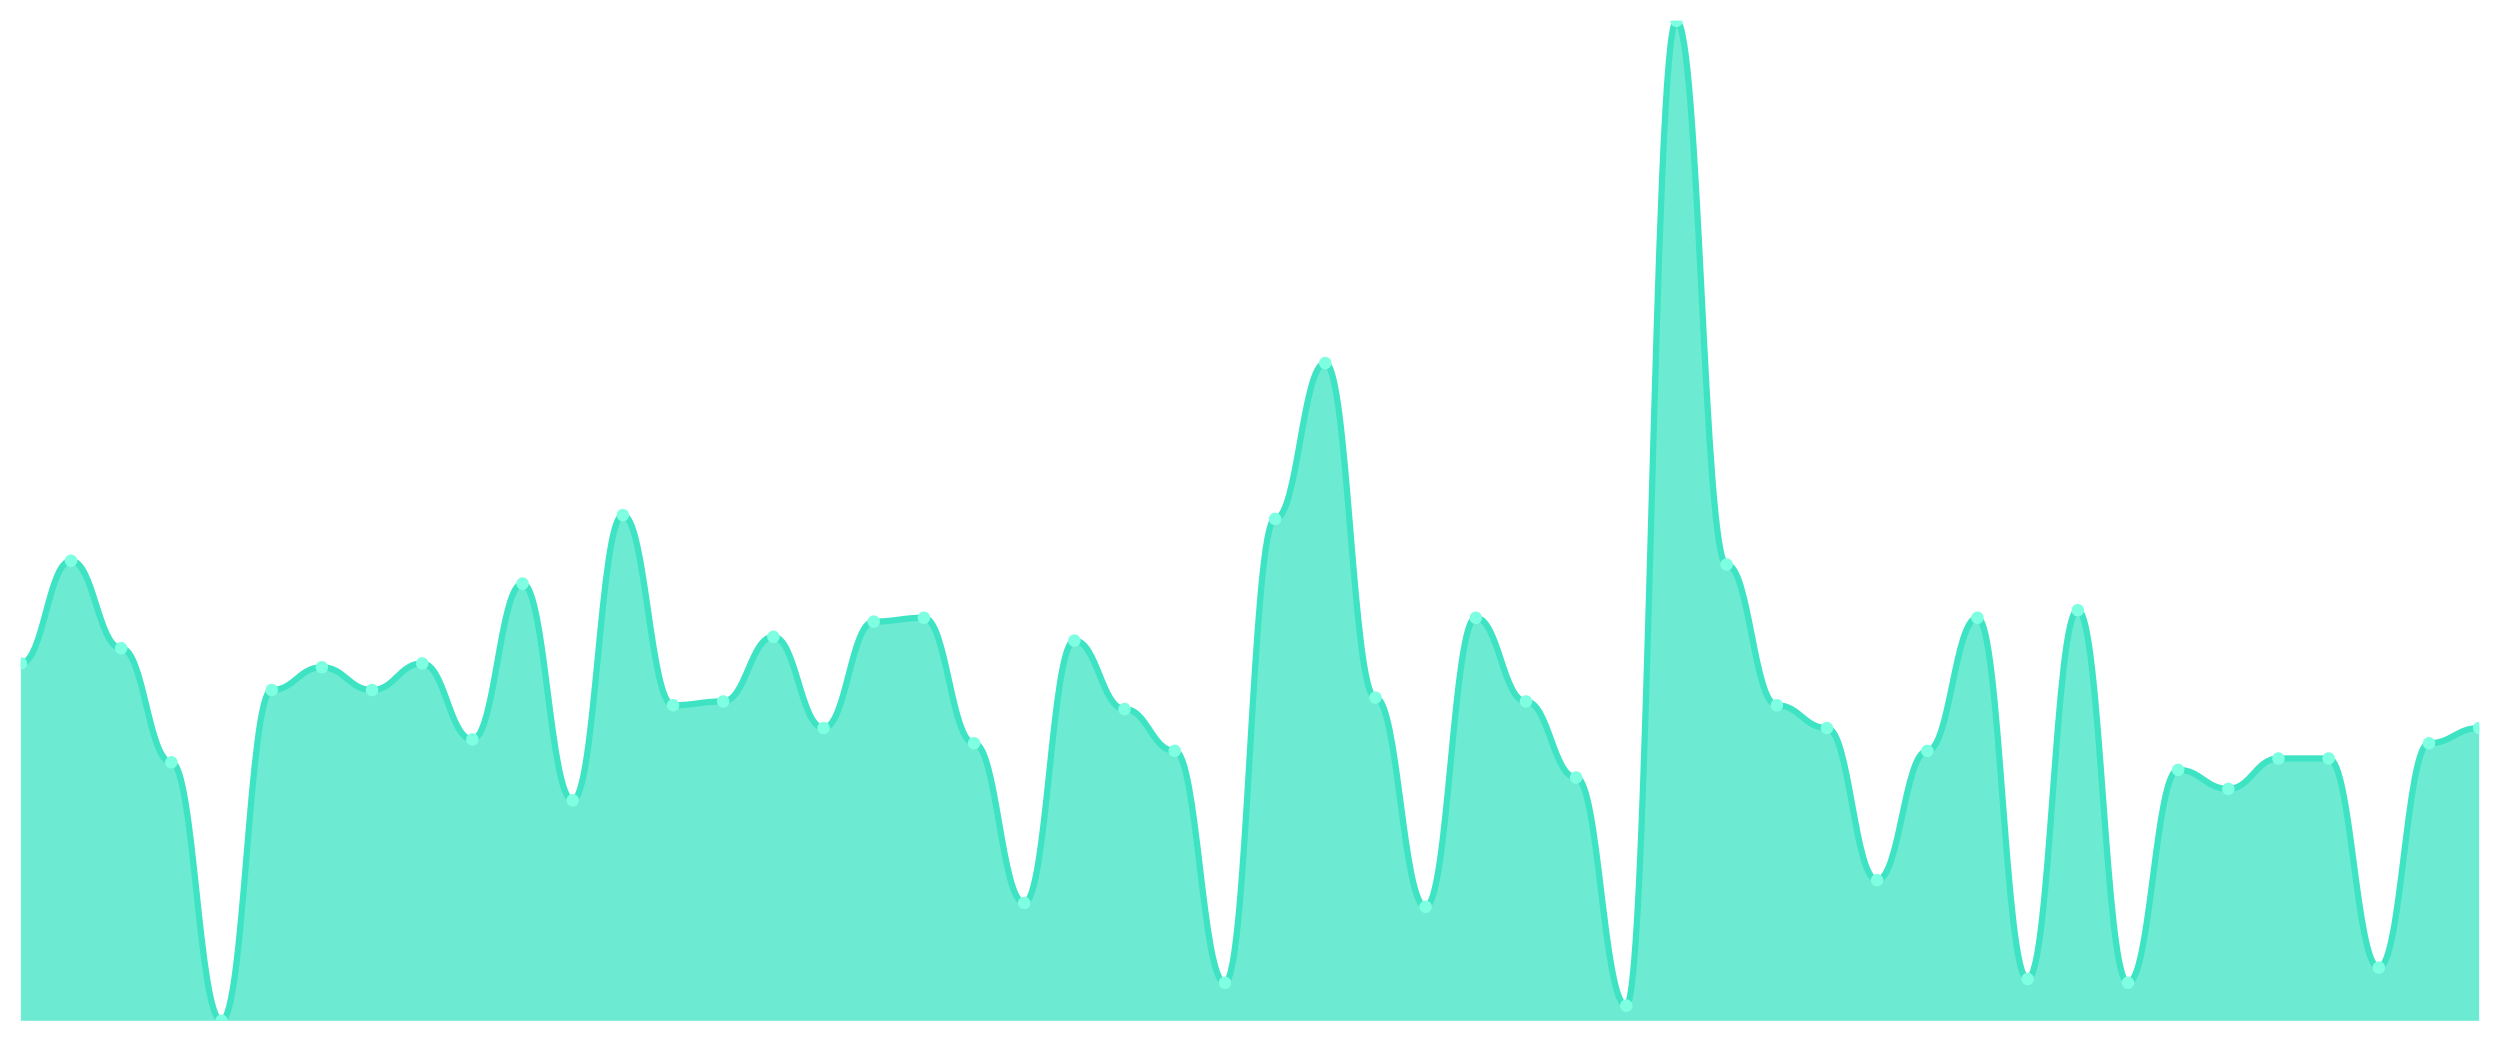
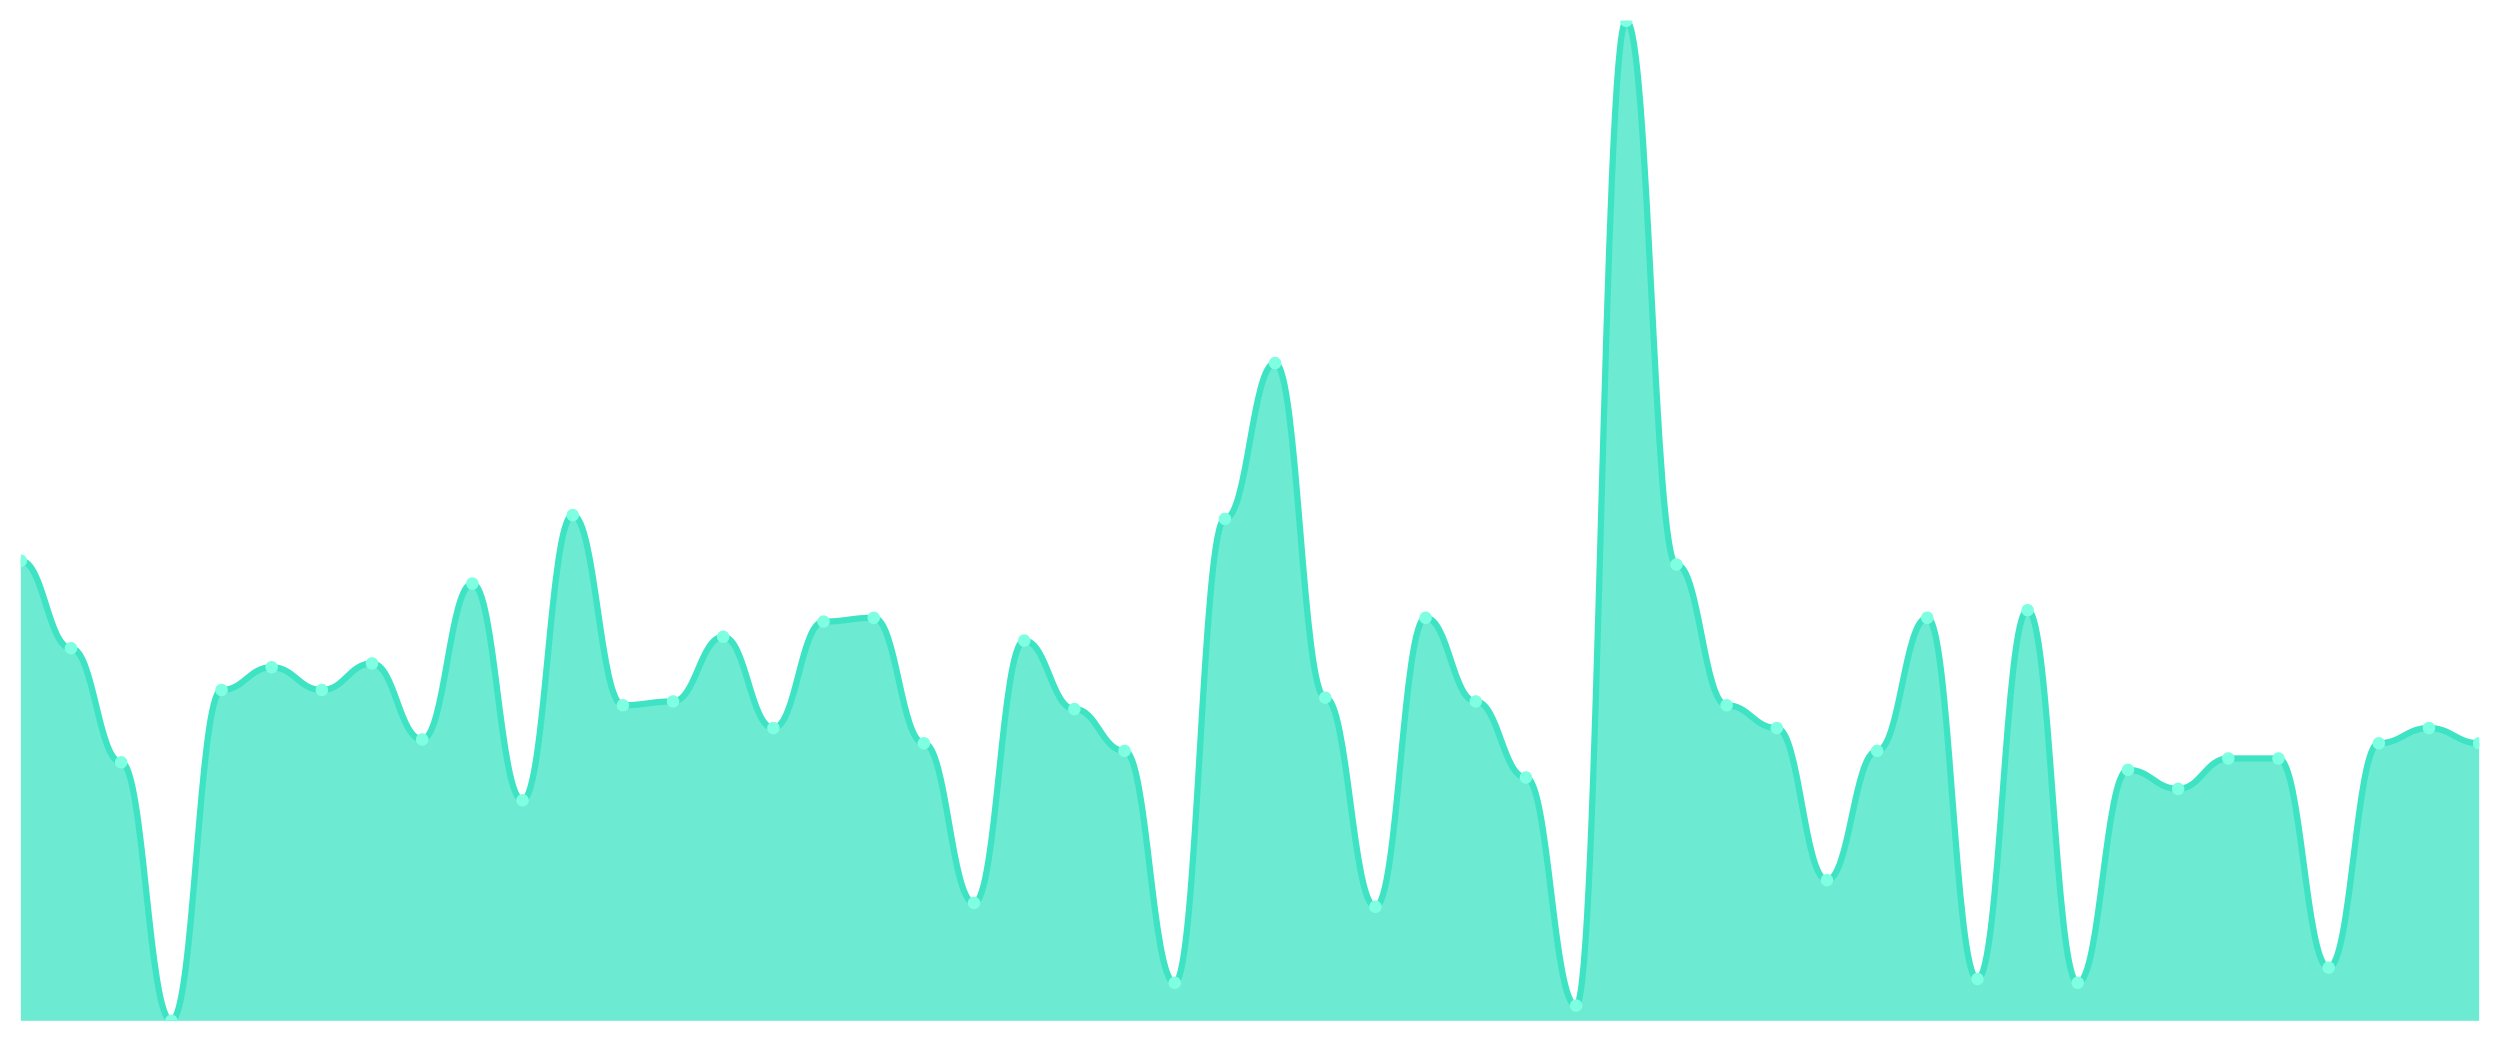
<svg xmlns="http://www.w3.org/2000/svg" viewBox="0 0 1200 500" width="1200" height="500">
  <defs>
    <clipPath id="c">
      <rect x="10" y="10" width="1180" height="480" />
    </clipPath>
  </defs>
  <rect width="1200" height="500" fill="none" />
  <g clip-path="url(#c)">
-     <path d="M 10,490 L 10,318.441 C 20.837,318.441 23.245,269.163 34.082,269.163 C 44.918,269.163 47.327,311.141 58.163,311.141 C 69,311.141 71.408,365.894 82.245,365.894 C 93.082,365.894 95.49,490 106.327,490 C 117.163,490 119.571,331.217 130.408,331.217 C 141.245,331.217 143.653,320.266 154.49,320.266 C 165.327,320.266 167.735,331.217 178.571,331.217 C 189.408,331.217 191.816,318.441 202.653,318.441 C 213.49,318.441 215.898,354.943 226.735,354.943 C 237.571,354.943 239.98,280.114 250.816,280.114 C 261.653,280.114 264.061,384.144 274.898,384.144 C 285.735,384.144 288.143,247.262 298.98,247.262 C 309.816,247.262 312.224,338.517 323.061,338.517 C 333.898,338.517 336.306,336.692 347.143,336.692 C 357.98,336.692 360.388,305.665 371.224,305.665 C 382.061,305.665 384.469,349.468 395.306,349.468 C 406.143,349.468 408.551,298.365 419.388,298.365 C 430.224,298.365 432.633,296.54 443.469,296.54 C 454.306,296.54 456.714,356.768 467.551,356.768 C 478.388,356.768 480.796,433.422 491.633,433.422 C 502.469,433.422 504.878,307.49 515.714,307.49 C 526.551,307.49 528.959,340.342 539.796,340.342 C 550.633,340.342 553.041,360.418 563.878,360.418 C 574.714,360.418 577.122,471.749 587.959,471.749 C 598.796,471.749 601.204,249.087 612.041,249.087 C 622.878,249.087 625.286,174.259 636.122,174.259 C 646.959,174.259 649.367,334.867 660.204,334.867 C 671.041,334.867 673.449,435.247 684.286,435.247 C 695.122,435.247 697.531,296.54 708.367,296.54 C 719.204,296.54 721.612,336.692 732.449,336.692 C 743.286,336.692 745.694,373.194 756.531,373.194 C 767.367,373.194 769.776,482.7 780.612,482.7 C 791.449,482.7 793.857,10 804.694,10 C 815.531,10 817.939,270.989 828.776,270.989 C 839.612,270.989 842.02,338.517 852.857,338.517 C 863.694,338.517 866.102,349.468 876.939,349.468 C 887.776,349.468 890.184,422.471 901.02,422.471 C 911.857,422.471 914.265,360.418 925.102,360.418 C 935.939,360.418 938.347,296.54 949.184,296.54 C 960.02,296.54 962.429,469.924 973.265,469.924 C 984.102,469.924 986.51,292.89 997.347,292.89 C 1008.184,292.89 1010.592,471.749 1021.429,471.749 C 1032.265,471.749 1034.673,369.544 1045.51,369.544 C 1056.347,369.544 1058.755,378.669 1069.592,378.669 C 1080.429,378.669 1082.837,364.068 1093.673,364.068 C 1104.51,364.068 1106.918,364.068 1117.755,364.068 C 1128.592,364.068 1131,464.449 1141.837,464.449 C 1152.673,464.449 1155.082,356.768 1165.918,356.768 C 1176.755,356.768 1179.163,349.468 1190,349.468 L 1190,490 Z" fill="rgba(61,227,195,0.75)" />
-     <path d="M 10,318.441 C 20.837,318.441 23.245,269.163 34.082,269.163 C 44.918,269.163 47.327,311.141 58.163,311.141 C 69,311.141 71.408,365.894 82.245,365.894 C 93.082,365.894 95.49,490 106.327,490 C 117.163,490 119.571,331.217 130.408,331.217 C 141.245,331.217 143.653,320.266 154.49,320.266 C 165.327,320.266 167.735,331.217 178.571,331.217 C 189.408,331.217 191.816,318.441 202.653,318.441 C 213.49,318.441 215.898,354.943 226.735,354.943 C 237.571,354.943 239.98,280.114 250.816,280.114 C 261.653,280.114 264.061,384.144 274.898,384.144 C 285.735,384.144 288.143,247.262 298.98,247.262 C 309.816,247.262 312.224,338.517 323.061,338.517 C 333.898,338.517 336.306,336.692 347.143,336.692 C 357.98,336.692 360.388,305.665 371.224,305.665 C 382.061,305.665 384.469,349.468 395.306,349.468 C 406.143,349.468 408.551,298.365 419.388,298.365 C 430.224,298.365 432.633,296.54 443.469,296.54 C 454.306,296.54 456.714,356.768 467.551,356.768 C 478.388,356.768 480.796,433.422 491.633,433.422 C 502.469,433.422 504.878,307.49 515.714,307.49 C 526.551,307.49 528.959,340.342 539.796,340.342 C 550.633,340.342 553.041,360.418 563.878,360.418 C 574.714,360.418 577.122,471.749 587.959,471.749 C 598.796,471.749 601.204,249.087 612.041,249.087 C 622.878,249.087 625.286,174.259 636.122,174.259 C 646.959,174.259 649.367,334.867 660.204,334.867 C 671.041,334.867 673.449,435.247 684.286,435.247 C 695.122,435.247 697.531,296.54 708.367,296.54 C 719.204,296.54 721.612,336.692 732.449,336.692 C 743.286,336.692 745.694,373.194 756.531,373.194 C 767.367,373.194 769.776,482.7 780.612,482.7 C 791.449,482.7 793.857,10 804.694,10 C 815.531,10 817.939,270.989 828.776,270.989 C 839.612,270.989 842.02,338.517 852.857,338.517 C 863.694,338.517 866.102,349.468 876.939,349.468 C 887.776,349.468 890.184,422.471 901.02,422.471 C 911.857,422.471 914.265,360.418 925.102,360.418 C 935.939,360.418 938.347,296.54 949.184,296.54 C 960.02,296.54 962.429,469.924 973.265,469.924 C 984.102,469.924 986.51,292.89 997.347,292.89 C 1008.184,292.89 1010.592,471.749 1021.429,471.749 C 1032.265,471.749 1034.673,369.544 1045.51,369.544 C 1056.347,369.544 1058.755,378.669 1069.592,378.669 C 1080.429,378.669 1082.837,364.068 1093.673,364.068 C 1104.51,364.068 1106.918,364.068 1117.755,364.068 C 1128.592,364.068 1131,464.449 1141.837,464.449 C 1152.673,464.449 1155.082,356.768 1165.918,356.768 C 1176.755,356.768 1179.163,349.468 1190,349.468" fill="none" stroke="#3de3c3" stroke-width="3" stroke-linecap="round" stroke-linejoin="round" />
-     <circle cx="10" cy="318.441" r="3" fill="#7fffe1" />
-     <circle cx="34.082" cy="269.163" r="3" fill="#7fffe1" />
-     <circle cx="58.163" cy="311.141" r="3" fill="#7fffe1" />
-     <circle cx="82.245" cy="365.894" r="3" fill="#7fffe1" />
-     <circle cx="106.327" cy="490" r="3" fill="#7fffe1" />
-     <circle cx="130.408" cy="331.217" r="3" fill="#7fffe1" />
-     <circle cx="154.49" cy="320.266" r="3" fill="#7fffe1" />
-     <circle cx="178.571" cy="331.217" r="3" fill="#7fffe1" />
-     <circle cx="202.653" cy="318.441" r="3" fill="#7fffe1" />
-     <circle cx="226.735" cy="354.943" r="3" fill="#7fffe1" />
-     <circle cx="250.816" cy="280.114" r="3" fill="#7fffe1" />
-     <circle cx="274.898" cy="384.144" r="3" fill="#7fffe1" />
-     <circle cx="298.98" cy="247.262" r="3" fill="#7fffe1" />
-     <circle cx="323.061" cy="338.517" r="3" fill="#7fffe1" />
-     <circle cx="347.143" cy="336.692" r="3" fill="#7fffe1" />
-     <circle cx="371.224" cy="305.665" r="3" fill="#7fffe1" />
-     <circle cx="395.306" cy="349.468" r="3" fill="#7fffe1" />
-     <circle cx="419.388" cy="298.365" r="3" fill="#7fffe1" />
-     <circle cx="443.469" cy="296.54" r="3" fill="#7fffe1" />
-     <circle cx="467.551" cy="356.768" r="3" fill="#7fffe1" />
-     <circle cx="491.633" cy="433.422" r="3" fill="#7fffe1" />
-     <circle cx="515.714" cy="307.49" r="3" fill="#7fffe1" />
-     <circle cx="539.796" cy="340.342" r="3" fill="#7fffe1" />
-     <circle cx="563.878" cy="360.418" r="3" fill="#7fffe1" />
-     <circle cx="587.959" cy="471.749" r="3" fill="#7fffe1" />
-     <circle cx="612.041" cy="249.087" r="3" fill="#7fffe1" />
-     <circle cx="636.122" cy="174.259" r="3" fill="#7fffe1" />
-     <circle cx="660.204" cy="334.867" r="3" fill="#7fffe1" />
-     <circle cx="684.286" cy="435.247" r="3" fill="#7fffe1" />
-     <circle cx="708.367" cy="296.54" r="3" fill="#7fffe1" />
-     <circle cx="732.449" cy="336.692" r="3" fill="#7fffe1" />
-     <circle cx="756.531" cy="373.194" r="3" fill="#7fffe1" />
-     <circle cx="780.612" cy="482.7" r="3" fill="#7fffe1" />
-     <circle cx="804.694" cy="10" r="3" fill="#7fffe1" />
-     <circle cx="828.776" cy="270.989" r="3" fill="#7fffe1" />
-     <circle cx="852.857" cy="338.517" r="3" fill="#7fffe1" />
-     <circle cx="876.939" cy="349.468" r="3" fill="#7fffe1" />
-     <circle cx="901.02" cy="422.471" r="3" fill="#7fffe1" />
-     <circle cx="925.102" cy="360.418" r="3" fill="#7fffe1" />
-     <circle cx="949.184" cy="296.54" r="3" fill="#7fffe1" />
-     <circle cx="973.265" cy="469.924" r="3" fill="#7fffe1" />
-     <circle cx="997.347" cy="292.89" r="3" fill="#7fffe1" />
-     <circle cx="1021.429" cy="471.749" r="3" fill="#7fffe1" />
-     <circle cx="1045.51" cy="369.544" r="3" fill="#7fffe1" />
-     <circle cx="1069.592" cy="378.669" r="3" fill="#7fffe1" />
+     <path d="M 10,490 L 10,269.163 C 20.837,269.163 23.245,311.141 34.082,311.141 C 44.918,311.141 47.327,365.894 58.163,365.894 C 69,365.894 71.408,490 82.245,490 C 93.082,490 95.49,331.217 106.327,331.217 C 117.163,331.217 119.571,320.266 130.408,320.266 C 141.245,320.266 143.653,331.217 154.49,331.217 C 165.327,331.217 167.735,318.441 178.571,318.441 C 189.408,318.441 191.816,354.943 202.653,354.943 C 213.49,354.943 215.898,280.114 226.735,280.114 C 237.571,280.114 239.98,384.144 250.816,384.144 C 261.653,384.144 264.061,247.262 274.898,247.262 C 285.735,247.262 288.143,338.517 298.98,338.517 C 309.816,338.517 312.224,336.692 323.061,336.692 C 333.898,336.692 336.306,305.665 347.143,305.665 C 357.98,305.665 360.388,349.468 371.224,349.468 C 382.061,349.468 384.469,298.365 395.306,298.365 C 406.143,298.365 408.551,296.54 419.388,296.54 C 430.224,296.54 432.633,356.768 443.469,356.768 C 454.306,356.768 456.714,433.422 467.551,433.422 C 478.388,433.422 480.796,307.49 491.633,307.49 C 502.469,307.49 504.878,340.342 515.714,340.342 C 526.551,340.342 528.959,360.418 539.796,360.418 C 550.633,360.418 553.041,471.749 563.878,471.749 C 574.714,471.749 577.122,249.087 587.959,249.087 C 598.796,249.087 601.204,174.259 612.041,174.259 C 622.878,174.259 625.286,334.867 636.122,334.867 C 646.959,334.867 649.367,435.247 660.204,435.247 C 671.041,435.247 673.449,296.54 684.286,296.54 C 695.122,296.54 697.531,336.692 708.367,336.692 C 719.204,336.692 721.612,373.194 732.449,373.194 C 743.286,373.194 745.694,482.7 756.531,482.7 C 767.367,482.7 769.776,10 780.612,10 C 791.449,10 793.857,270.989 804.694,270.989 C 815.531,270.989 817.939,338.517 828.776,338.517 C 839.612,338.517 842.02,349.468 852.857,349.468 C 863.694,349.468 866.102,422.471 876.939,422.471 C 887.776,422.471 890.184,360.418 901.02,360.418 C 911.857,360.418 914.265,296.54 925.102,296.54 C 935.939,296.54 938.347,469.924 949.184,469.924 C 960.02,469.924 962.429,292.89 973.265,292.89 C 984.102,292.89 986.51,471.749 997.347,471.749 C 1008.184,471.749 1010.592,369.544 1021.429,369.544 C 1032.265,369.544 1034.673,378.669 1045.51,378.669 C 1056.347,378.669 1058.755,364.068 1069.592,364.068 C 1080.429,364.068 1082.837,364.068 1093.673,364.068 C 1104.51,364.068 1106.918,464.449 1117.755,464.449 C 1128.592,464.449 1131,356.768 1141.837,356.768 C 1152.673,356.768 1155.082,349.468 1165.918,349.468 C 1176.755,349.468 1179.163,356.768 1190,356.768 L 1190,490 Z" fill="rgba(61,227,195,0.75)" />
+     <path d="M 10,269.163 C 20.837,269.163 23.245,311.141 34.082,311.141 C 44.918,311.141 47.327,365.894 58.163,365.894 C 69,365.894 71.408,490 82.245,490 C 93.082,490 95.49,331.217 106.327,331.217 C 117.163,331.217 119.571,320.266 130.408,320.266 C 141.245,320.266 143.653,331.217 154.49,331.217 C 165.327,331.217 167.735,318.441 178.571,318.441 C 189.408,318.441 191.816,354.943 202.653,354.943 C 213.49,354.943 215.898,280.114 226.735,280.114 C 237.571,280.114 239.98,384.144 250.816,384.144 C 261.653,384.144 264.061,247.262 274.898,247.262 C 285.735,247.262 288.143,338.517 298.98,338.517 C 309.816,338.517 312.224,336.692 323.061,336.692 C 333.898,336.692 336.306,305.665 347.143,305.665 C 357.98,305.665 360.388,349.468 371.224,349.468 C 382.061,349.468 384.469,298.365 395.306,298.365 C 406.143,298.365 408.551,296.54 419.388,296.54 C 430.224,296.54 432.633,356.768 443.469,356.768 C 454.306,356.768 456.714,433.422 467.551,433.422 C 478.388,433.422 480.796,307.49 491.633,307.49 C 502.469,307.49 504.878,340.342 515.714,340.342 C 526.551,340.342 528.959,360.418 539.796,360.418 C 550.633,360.418 553.041,471.749 563.878,471.749 C 574.714,471.749 577.122,249.087 587.959,249.087 C 598.796,249.087 601.204,174.259 612.041,174.259 C 622.878,174.259 625.286,334.867 636.122,334.867 C 646.959,334.867 649.367,435.247 660.204,435.247 C 671.041,435.247 673.449,296.54 684.286,296.54 C 695.122,296.54 697.531,336.692 708.367,336.692 C 719.204,336.692 721.612,373.194 732.449,373.194 C 743.286,373.194 745.694,482.7 756.531,482.7 C 767.367,482.7 769.776,10 780.612,10 C 791.449,10 793.857,270.989 804.694,270.989 C 815.531,270.989 817.939,338.517 828.776,338.517 C 839.612,338.517 842.02,349.468 852.857,349.468 C 863.694,349.468 866.102,422.471 876.939,422.471 C 887.776,422.471 890.184,360.418 901.02,360.418 C 911.857,360.418 914.265,296.54 925.102,296.54 C 935.939,296.54 938.347,469.924 949.184,469.924 C 960.02,469.924 962.429,292.89 973.265,292.89 C 984.102,292.89 986.51,471.749 997.347,471.749 C 1008.184,471.749 1010.592,369.544 1021.429,369.544 C 1032.265,369.544 1034.673,378.669 1045.51,378.669 C 1056.347,378.669 1058.755,364.068 1069.592,364.068 C 1080.429,364.068 1082.837,364.068 1093.673,364.068 C 1104.51,364.068 1106.918,464.449 1117.755,464.449 C 1128.592,464.449 1131,356.768 1141.837,356.768 C 1152.673,356.768 1155.082,349.468 1165.918,349.468 C 1176.755,349.468 1179.163,356.768 1190,356.768" fill="none" stroke="#3de3c3" stroke-width="3" stroke-linecap="round" stroke-linejoin="round" />
+     <circle cx="10" cy="269.163" r="3" fill="#7fffe1" />
+     <circle cx="34.082" cy="311.141" r="3" fill="#7fffe1" />
+     <circle cx="58.163" cy="365.894" r="3" fill="#7fffe1" />
+     <circle cx="82.245" cy="490" r="3" fill="#7fffe1" />
+     <circle cx="106.327" cy="331.217" r="3" fill="#7fffe1" />
+     <circle cx="130.408" cy="320.266" r="3" fill="#7fffe1" />
+     <circle cx="154.49" cy="331.217" r="3" fill="#7fffe1" />
+     <circle cx="178.571" cy="318.441" r="3" fill="#7fffe1" />
+     <circle cx="202.653" cy="354.943" r="3" fill="#7fffe1" />
+     <circle cx="226.735" cy="280.114" r="3" fill="#7fffe1" />
+     <circle cx="250.816" cy="384.144" r="3" fill="#7fffe1" />
+     <circle cx="274.898" cy="247.262" r="3" fill="#7fffe1" />
+     <circle cx="298.98" cy="338.517" r="3" fill="#7fffe1" />
+     <circle cx="323.061" cy="336.692" r="3" fill="#7fffe1" />
+     <circle cx="347.143" cy="305.665" r="3" fill="#7fffe1" />
+     <circle cx="371.224" cy="349.468" r="3" fill="#7fffe1" />
+     <circle cx="395.306" cy="298.365" r="3" fill="#7fffe1" />
+     <circle cx="419.388" cy="296.54" r="3" fill="#7fffe1" />
+     <circle cx="443.469" cy="356.768" r="3" fill="#7fffe1" />
+     <circle cx="467.551" cy="433.422" r="3" fill="#7fffe1" />
+     <circle cx="491.633" cy="307.49" r="3" fill="#7fffe1" />
+     <circle cx="515.714" cy="340.342" r="3" fill="#7fffe1" />
+     <circle cx="539.796" cy="360.418" r="3" fill="#7fffe1" />
+     <circle cx="563.878" cy="471.749" r="3" fill="#7fffe1" />
+     <circle cx="587.959" cy="249.087" r="3" fill="#7fffe1" />
+     <circle cx="612.041" cy="174.259" r="3" fill="#7fffe1" />
+     <circle cx="636.122" cy="334.867" r="3" fill="#7fffe1" />
+     <circle cx="660.204" cy="435.247" r="3" fill="#7fffe1" />
+     <circle cx="684.286" cy="296.54" r="3" fill="#7fffe1" />
+     <circle cx="708.367" cy="336.692" r="3" fill="#7fffe1" />
+     <circle cx="732.449" cy="373.194" r="3" fill="#7fffe1" />
+     <circle cx="756.531" cy="482.7" r="3" fill="#7fffe1" />
+     <circle cx="780.612" cy="10" r="3" fill="#7fffe1" />
+     <circle cx="804.694" cy="270.989" r="3" fill="#7fffe1" />
+     <circle cx="828.776" cy="338.517" r="3" fill="#7fffe1" />
+     <circle cx="852.857" cy="349.468" r="3" fill="#7fffe1" />
+     <circle cx="876.939" cy="422.471" r="3" fill="#7fffe1" />
+     <circle cx="901.02" cy="360.418" r="3" fill="#7fffe1" />
+     <circle cx="925.102" cy="296.54" r="3" fill="#7fffe1" />
+     <circle cx="949.184" cy="469.924" r="3" fill="#7fffe1" />
+     <circle cx="973.265" cy="292.89" r="3" fill="#7fffe1" />
+     <circle cx="997.347" cy="471.749" r="3" fill="#7fffe1" />
+     <circle cx="1021.429" cy="369.544" r="3" fill="#7fffe1" />
+     <circle cx="1045.51" cy="378.669" r="3" fill="#7fffe1" />
+     <circle cx="1069.592" cy="364.068" r="3" fill="#7fffe1" />
    <circle cx="1093.673" cy="364.068" r="3" fill="#7fffe1" />
-     <circle cx="1117.755" cy="364.068" r="3" fill="#7fffe1" />
-     <circle cx="1141.837" cy="464.449" r="3" fill="#7fffe1" />
-     <circle cx="1165.918" cy="356.768" r="3" fill="#7fffe1" />
-     <circle cx="1190" cy="349.468" r="3" fill="#7fffe1" />
+     <circle cx="1117.755" cy="464.449" r="3" fill="#7fffe1" />
+     <circle cx="1141.837" cy="356.768" r="3" fill="#7fffe1" />
+     <circle cx="1165.918" cy="349.468" r="3" fill="#7fffe1" />
+     <circle cx="1190" cy="356.768" r="3" fill="#7fffe1" />
  </g>
</svg>
